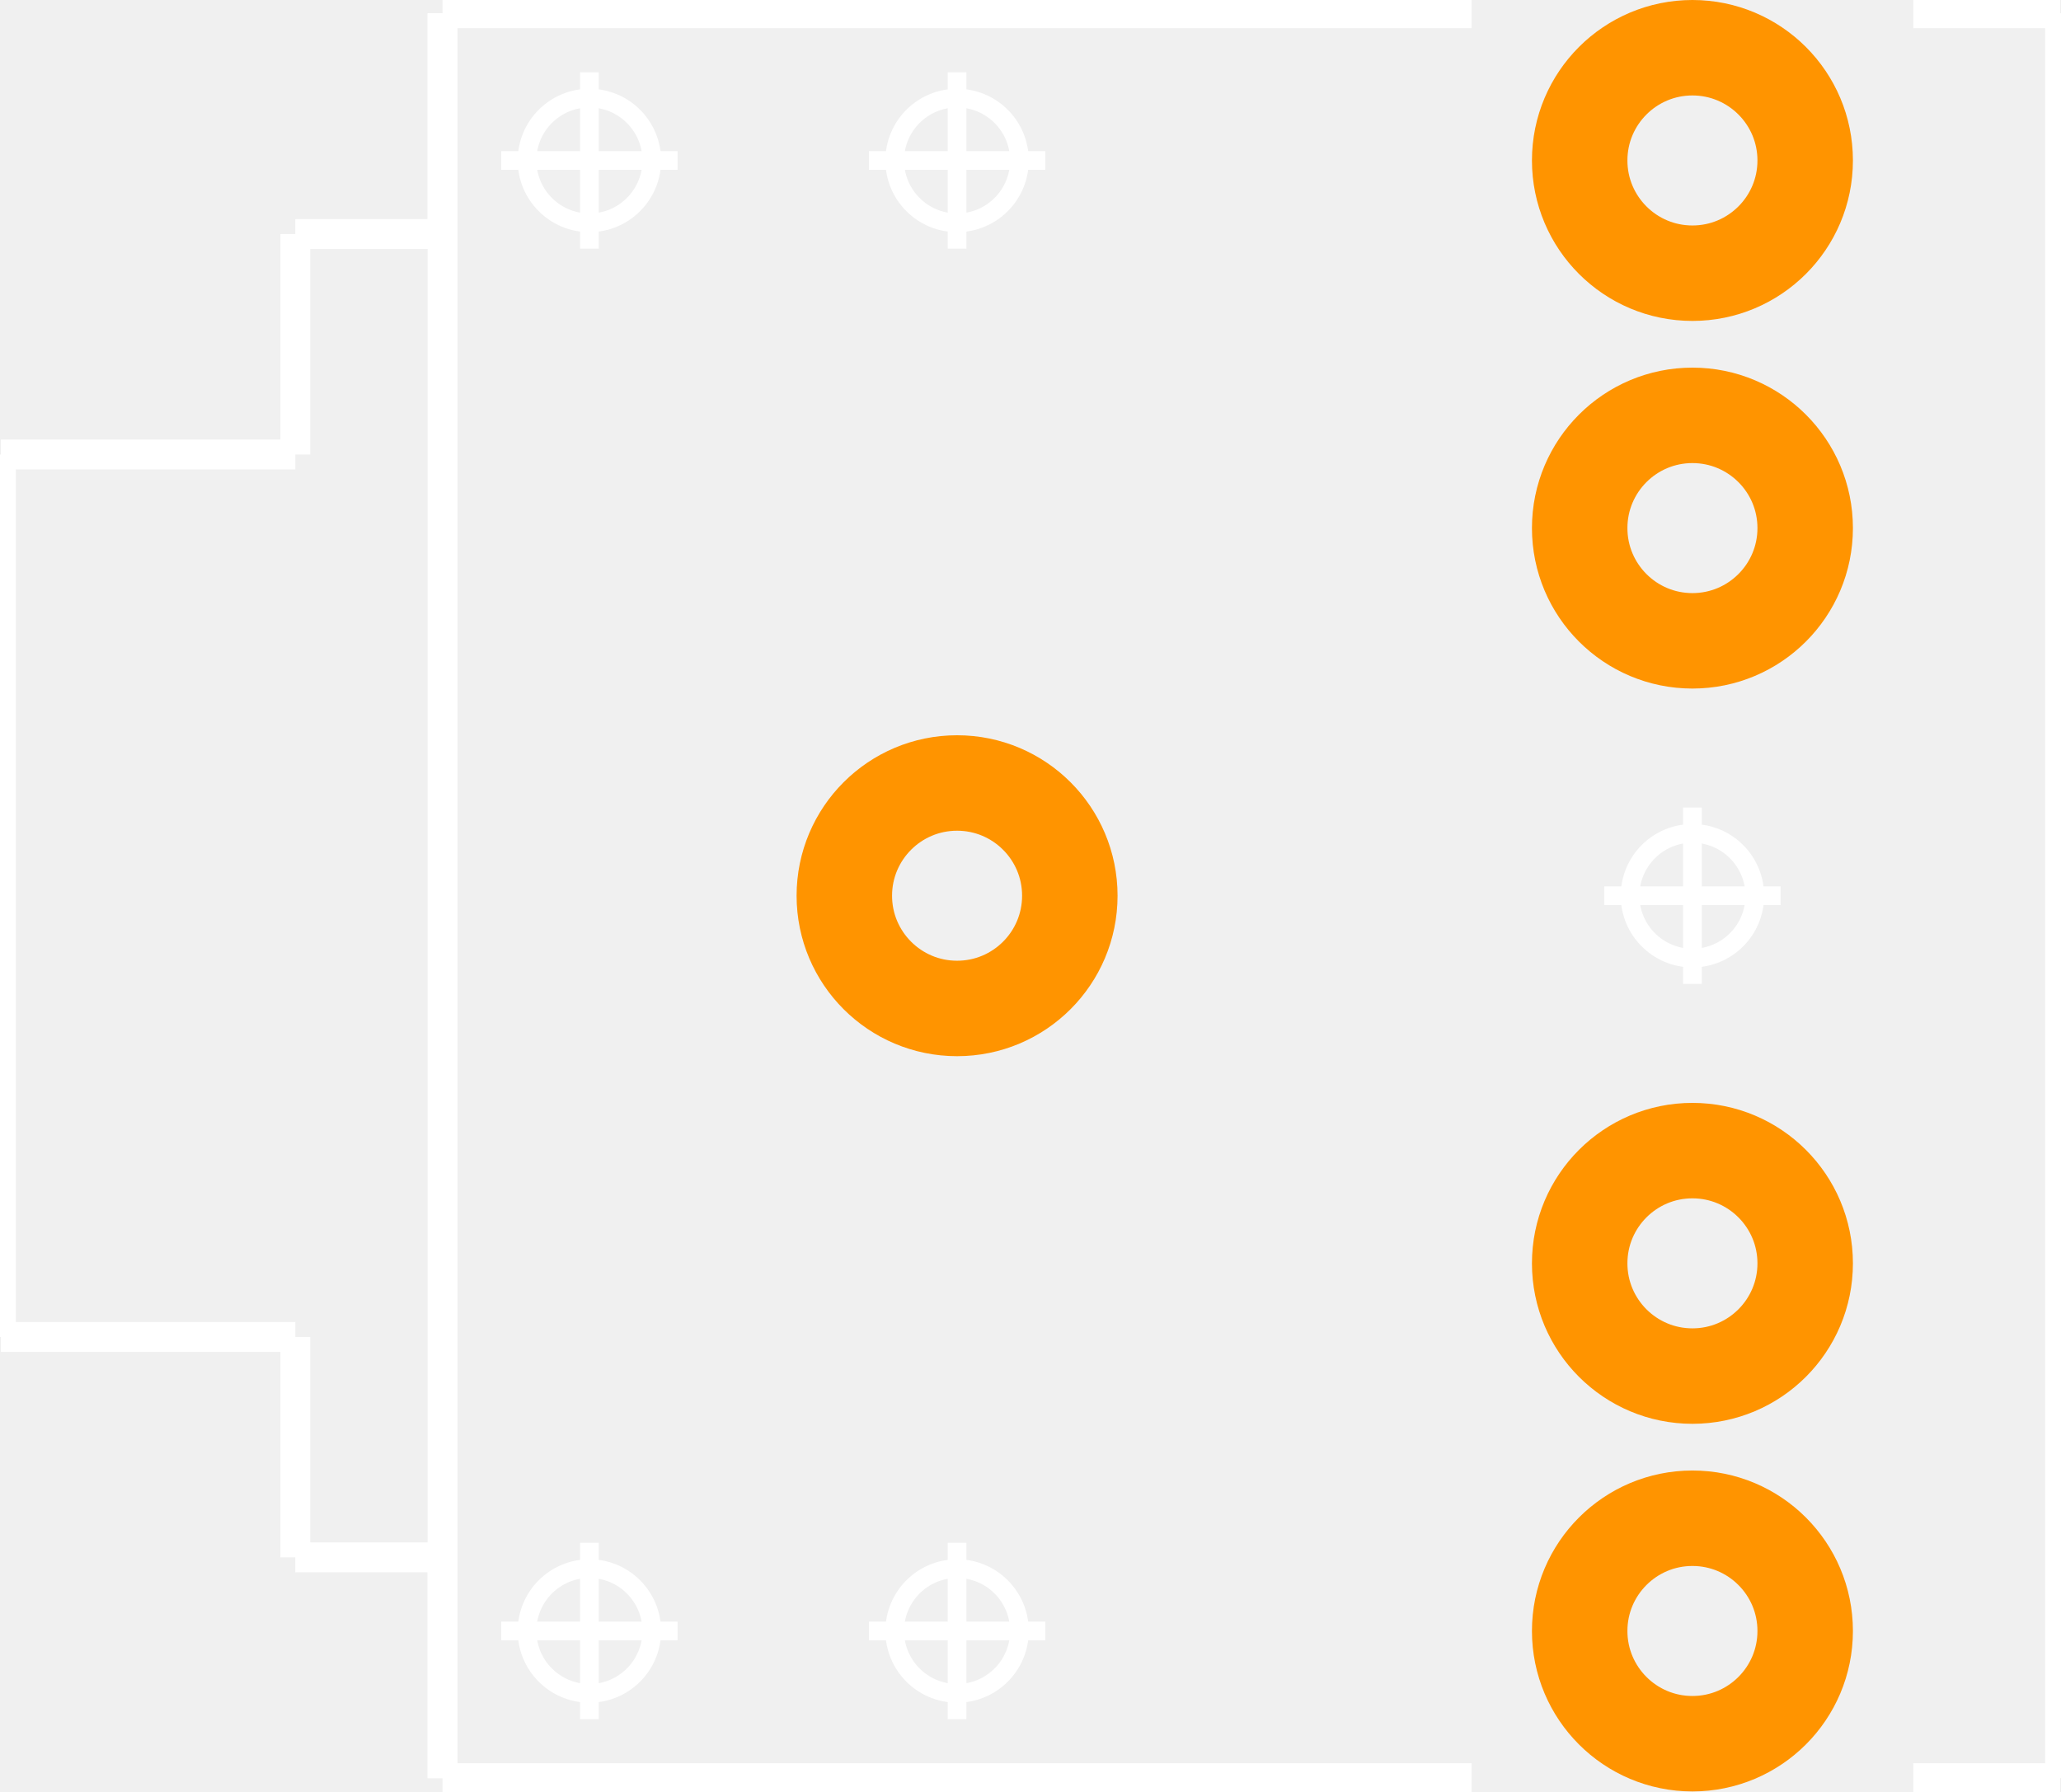
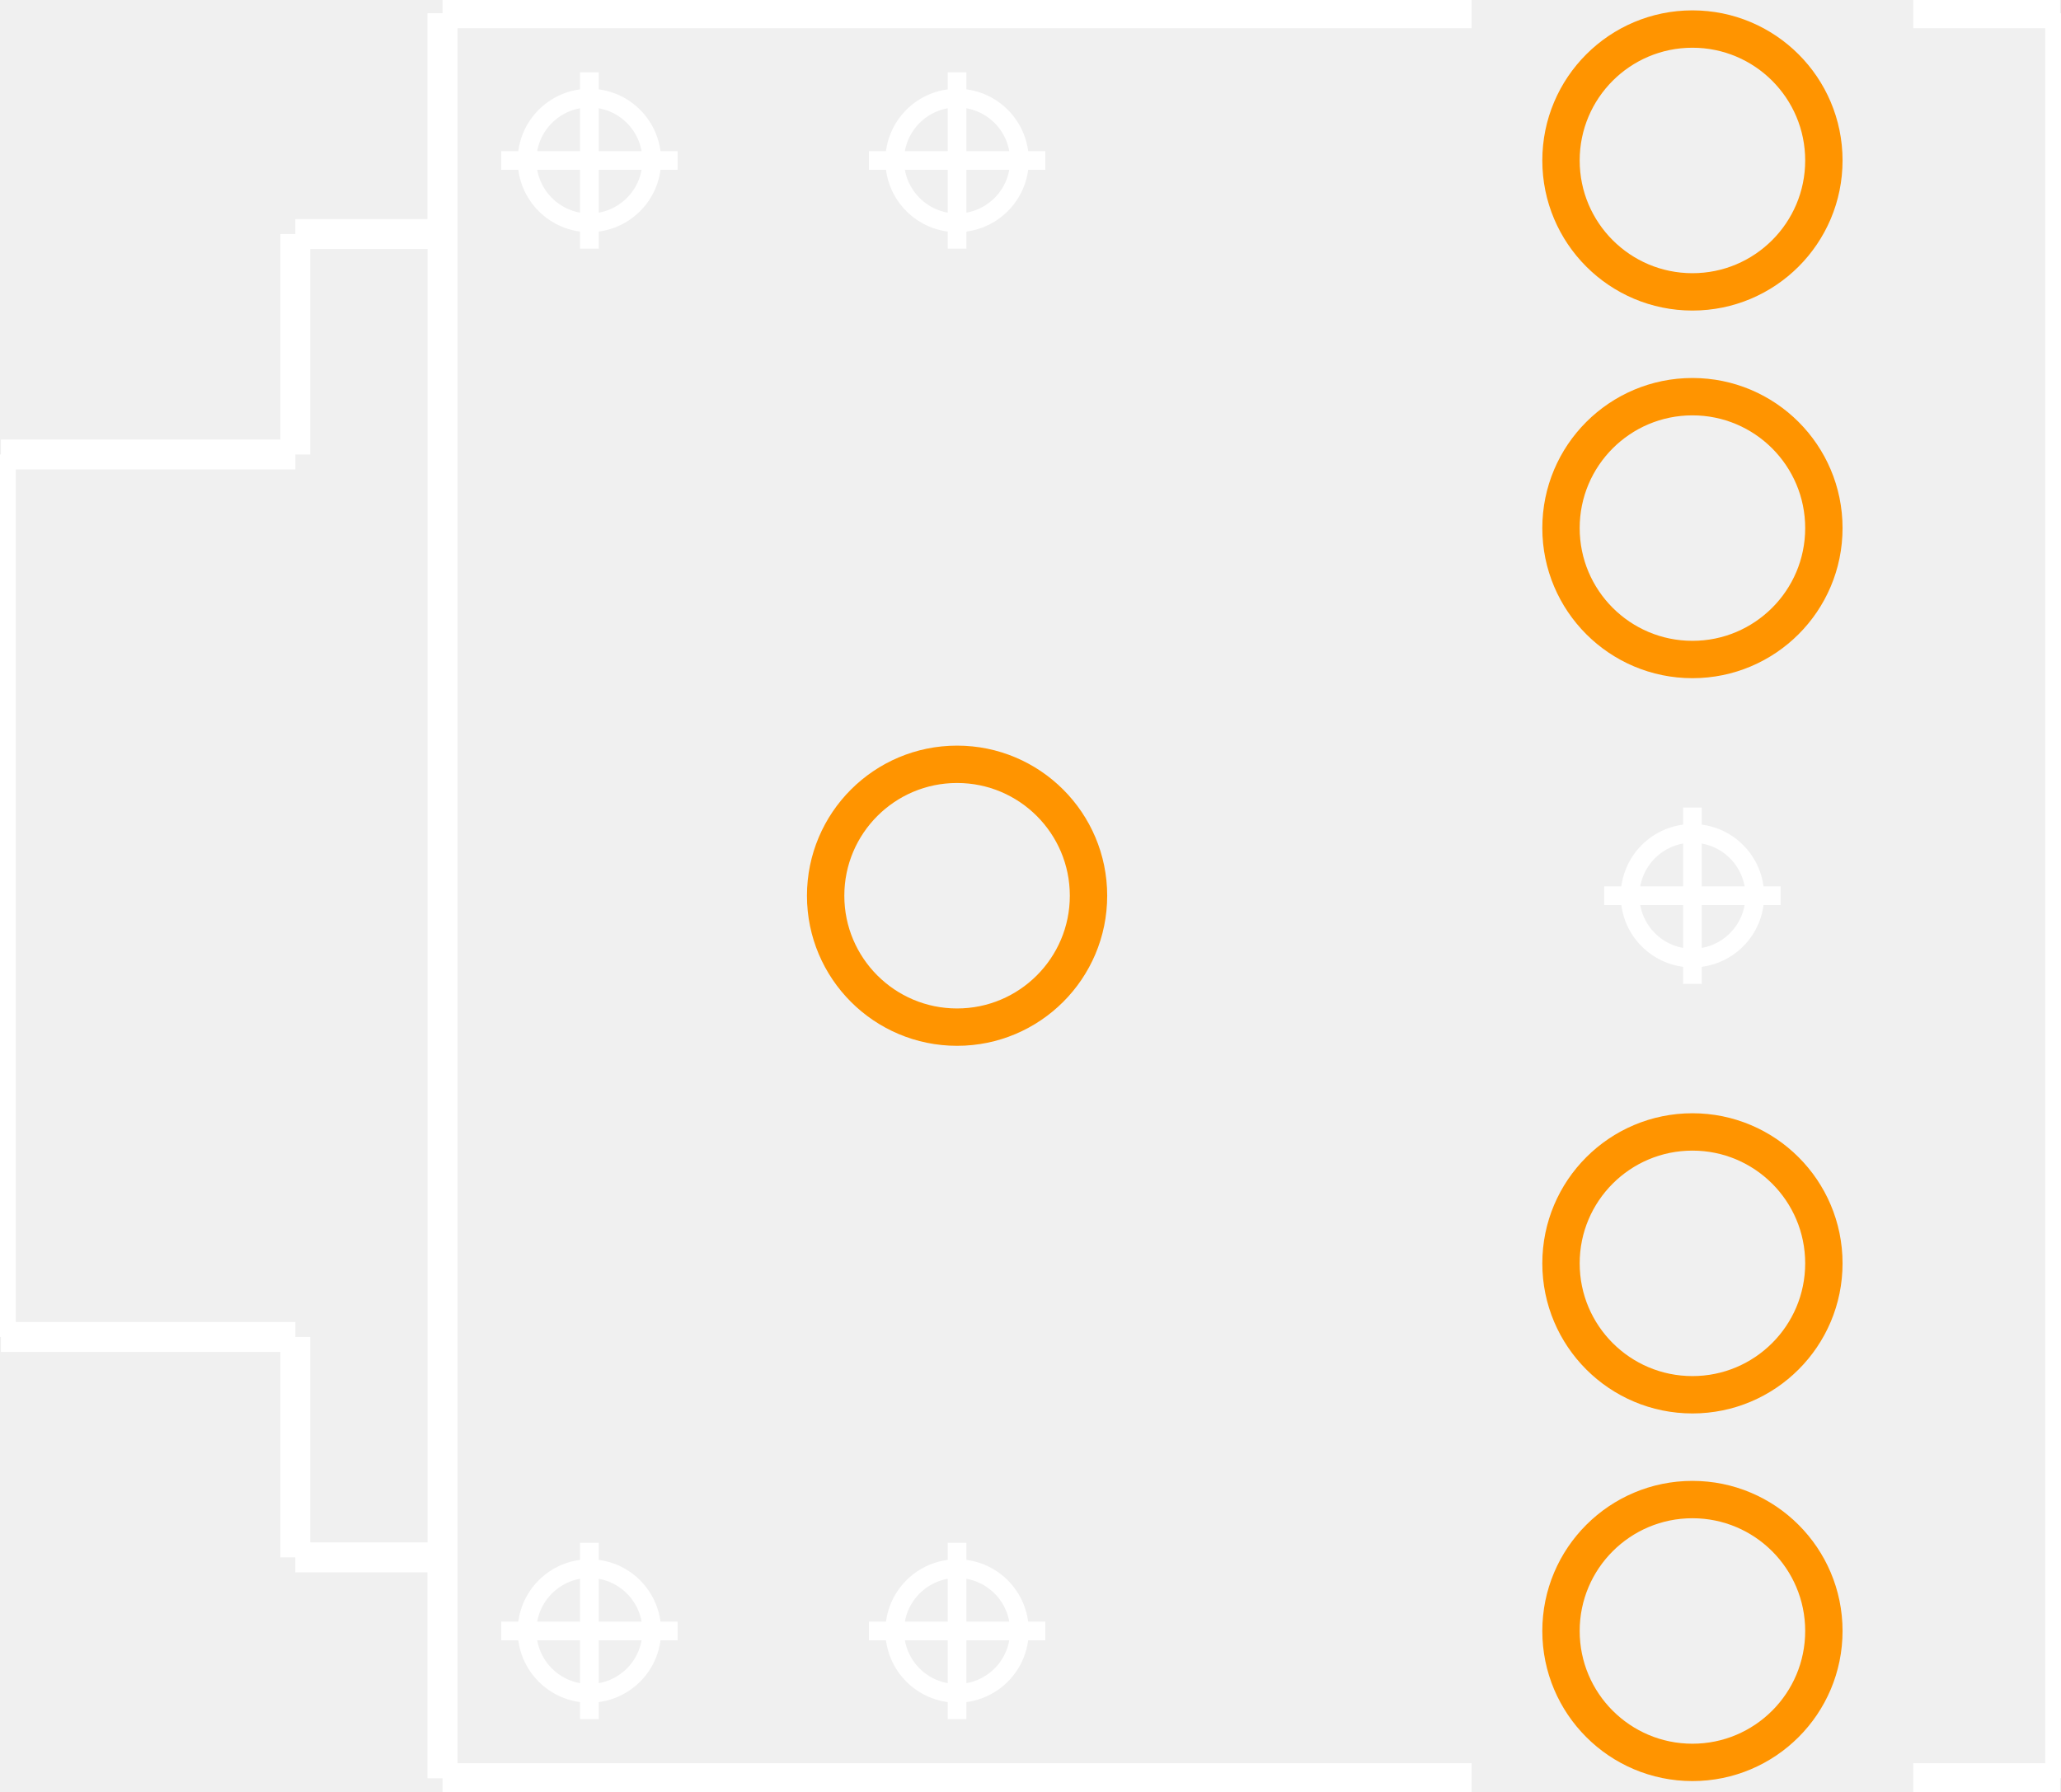
<svg xmlns="http://www.w3.org/2000/svg" baseProfile="tiny" height="0.479in" version="1.2" viewBox="0 0 5511 4795" width="0.551in" x="0in" y="0in">
  <g id="copper1">
    <g id="copper0">
-       <circle cx="2559" cy="2397.5" fill="none" id="connector0pin" r="301.75" stroke="#ff9400" stroke-width="255.5" />
-       <circle cx="4527" cy="429.5" fill="none" id="connector1pin" r="301.75" stroke="#ff9400" stroke-width="255.5" />
-       <circle cx="4527" cy="1413.5" fill="none" id="connector2pin" r="301.75" stroke="#ff9400" stroke-width="255.5" />
-       <circle cx="4527" cy="3381.5" fill="none" id="connector3pin" r="301.75" stroke="#ff9400" stroke-width="255.5" />
-       <circle cx="4527" cy="4365.5" fill="none" id="connector4pin" r="301.75" stroke="#ff9400" stroke-width="255.5" />
+       <circle cx="2559" cy="2397.5" fill="none" id="connector0pin" r="351.75" stroke="#ff9400" stroke-width="100" />
+       <circle cx="4527" cy="429.5" fill="none" id="connector1pin" r="351.75" stroke="#ff9400" stroke-width="100" />
+       <circle cx="4527" cy="1413.5" fill="none" id="connector2pin" r="351.75" stroke="#ff9400" stroke-width="100" />
+       <circle cx="4527" cy="3381.5" fill="none" id="connector3pin" r="351.75" stroke="#ff9400" stroke-width="100" />
+       <circle cx="4527" cy="4365.5" fill="none" id="connector4pin" r="351.75" stroke="#ff9400" stroke-width="100" />
    </g>
  </g>
  <g id="silkscreen">
    <line fill="none" stroke="white" stroke-width="80" x1="5511" x2="5511" y1="35.5" y2="4759.5" />
    <line fill="none" stroke="white" stroke-width="80" x1="1182" x2="1182" y1="35.5" y2="626.5" />
    <line fill="none" stroke="white" stroke-width="80" x1="1182" x2="1182" y1="4168.5" y2="4759.5" />
    <line fill="none" stroke="white" stroke-width="80" x1="788" x2="788" y1="626.5" y2="1216.5" />
    <line fill="none" stroke="white" stroke-width="80" x1="788" x2="788" y1="3578.5" y2="4168.5" />
    <line fill="none" stroke="white" stroke-width="80" x1="788" x2="1182" y1="4168.5" y2="4168.5" />
    <line fill="none" stroke="white" stroke-width="80" x1="788" x2="1182" y1="626.5" y2="626.5" />
    <line fill="none" stroke="white" stroke-width="80" x1="0" x2="0" y1="1216.5" y2="3578.5" />
    <line fill="none" stroke="white" stroke-width="80" x1="0" x2="788" y1="3578.5" y2="3578.5" />
    <line fill="none" stroke="white" stroke-width="80" x1="0" x2="788" y1="1216.5" y2="1216.5" />
    <line fill="none" stroke="white" stroke-width="80" x1="1182" x2="3936" y1="35.5" y2="35.5" />
    <line fill="none" stroke="white" stroke-width="80" x1="5511" x2="5118" y1="35.5" y2="35.5" />
    <line fill="none" stroke="white" stroke-width="80" x1="1182" x2="1182" y1="35.5" y2="4759.5" />
    <line fill="none" stroke="white" stroke-width="80" x1="1182" x2="3936" y1="4759.5" y2="4759.5" />
    <line fill="none" stroke="white" stroke-width="80" x1="5511" x2="5118" y1="4759.5" y2="4759.5" />
    <circle cx="2559" cy="429.5" fill="none" r="166.877" stroke="white" stroke-width="50" />
    <line fill="none" stroke="white" stroke-width="50" x1="2323" x2="2795" y1="429.5" y2="429.5" />
    <line fill="none" stroke="white" stroke-width="50" x1="2559" x2="2559" y1="665.5" y2="193.5" />
    <circle cx="1575" cy="429.5" fill="none" r="166.877" stroke="white" stroke-width="50" />
    <line fill="none" stroke="white" stroke-width="50" x1="1339" x2="1811" y1="429.5" y2="429.5" />
    <line fill="none" stroke="white" stroke-width="50" x1="1575" x2="1575" y1="665.5" y2="193.5" />
    <circle cx="1575" cy="4365.5" fill="none" r="166.877" stroke="white" stroke-width="50" />
    <line fill="none" stroke="white" stroke-width="50" x1="1339" x2="1811" y1="4365.5" y2="4365.5" />
    <line fill="none" stroke="white" stroke-width="50" x1="1575" x2="1575" y1="4601.5" y2="4129.5" />
    <circle cx="2559" cy="4365.5" fill="none" r="166.877" stroke="white" stroke-width="50" />
    <line fill="none" stroke="white" stroke-width="50" x1="2323" x2="2795" y1="4365.5" y2="4365.5" />
    <line fill="none" stroke="white" stroke-width="50" x1="2559" x2="2559" y1="4601.5" y2="4129.5" />
    <circle cx="4527" cy="2397.5" fill="none" r="166.877" stroke="white" stroke-width="50" />
    <line fill="none" stroke="white" stroke-width="50" x1="4291" x2="4763" y1="2397.5" y2="2397.5" />
    <line fill="none" stroke="white" stroke-width="50" x1="4527" x2="4527" y1="2633.5" y2="2161.5" />
  </g>
</svg>
